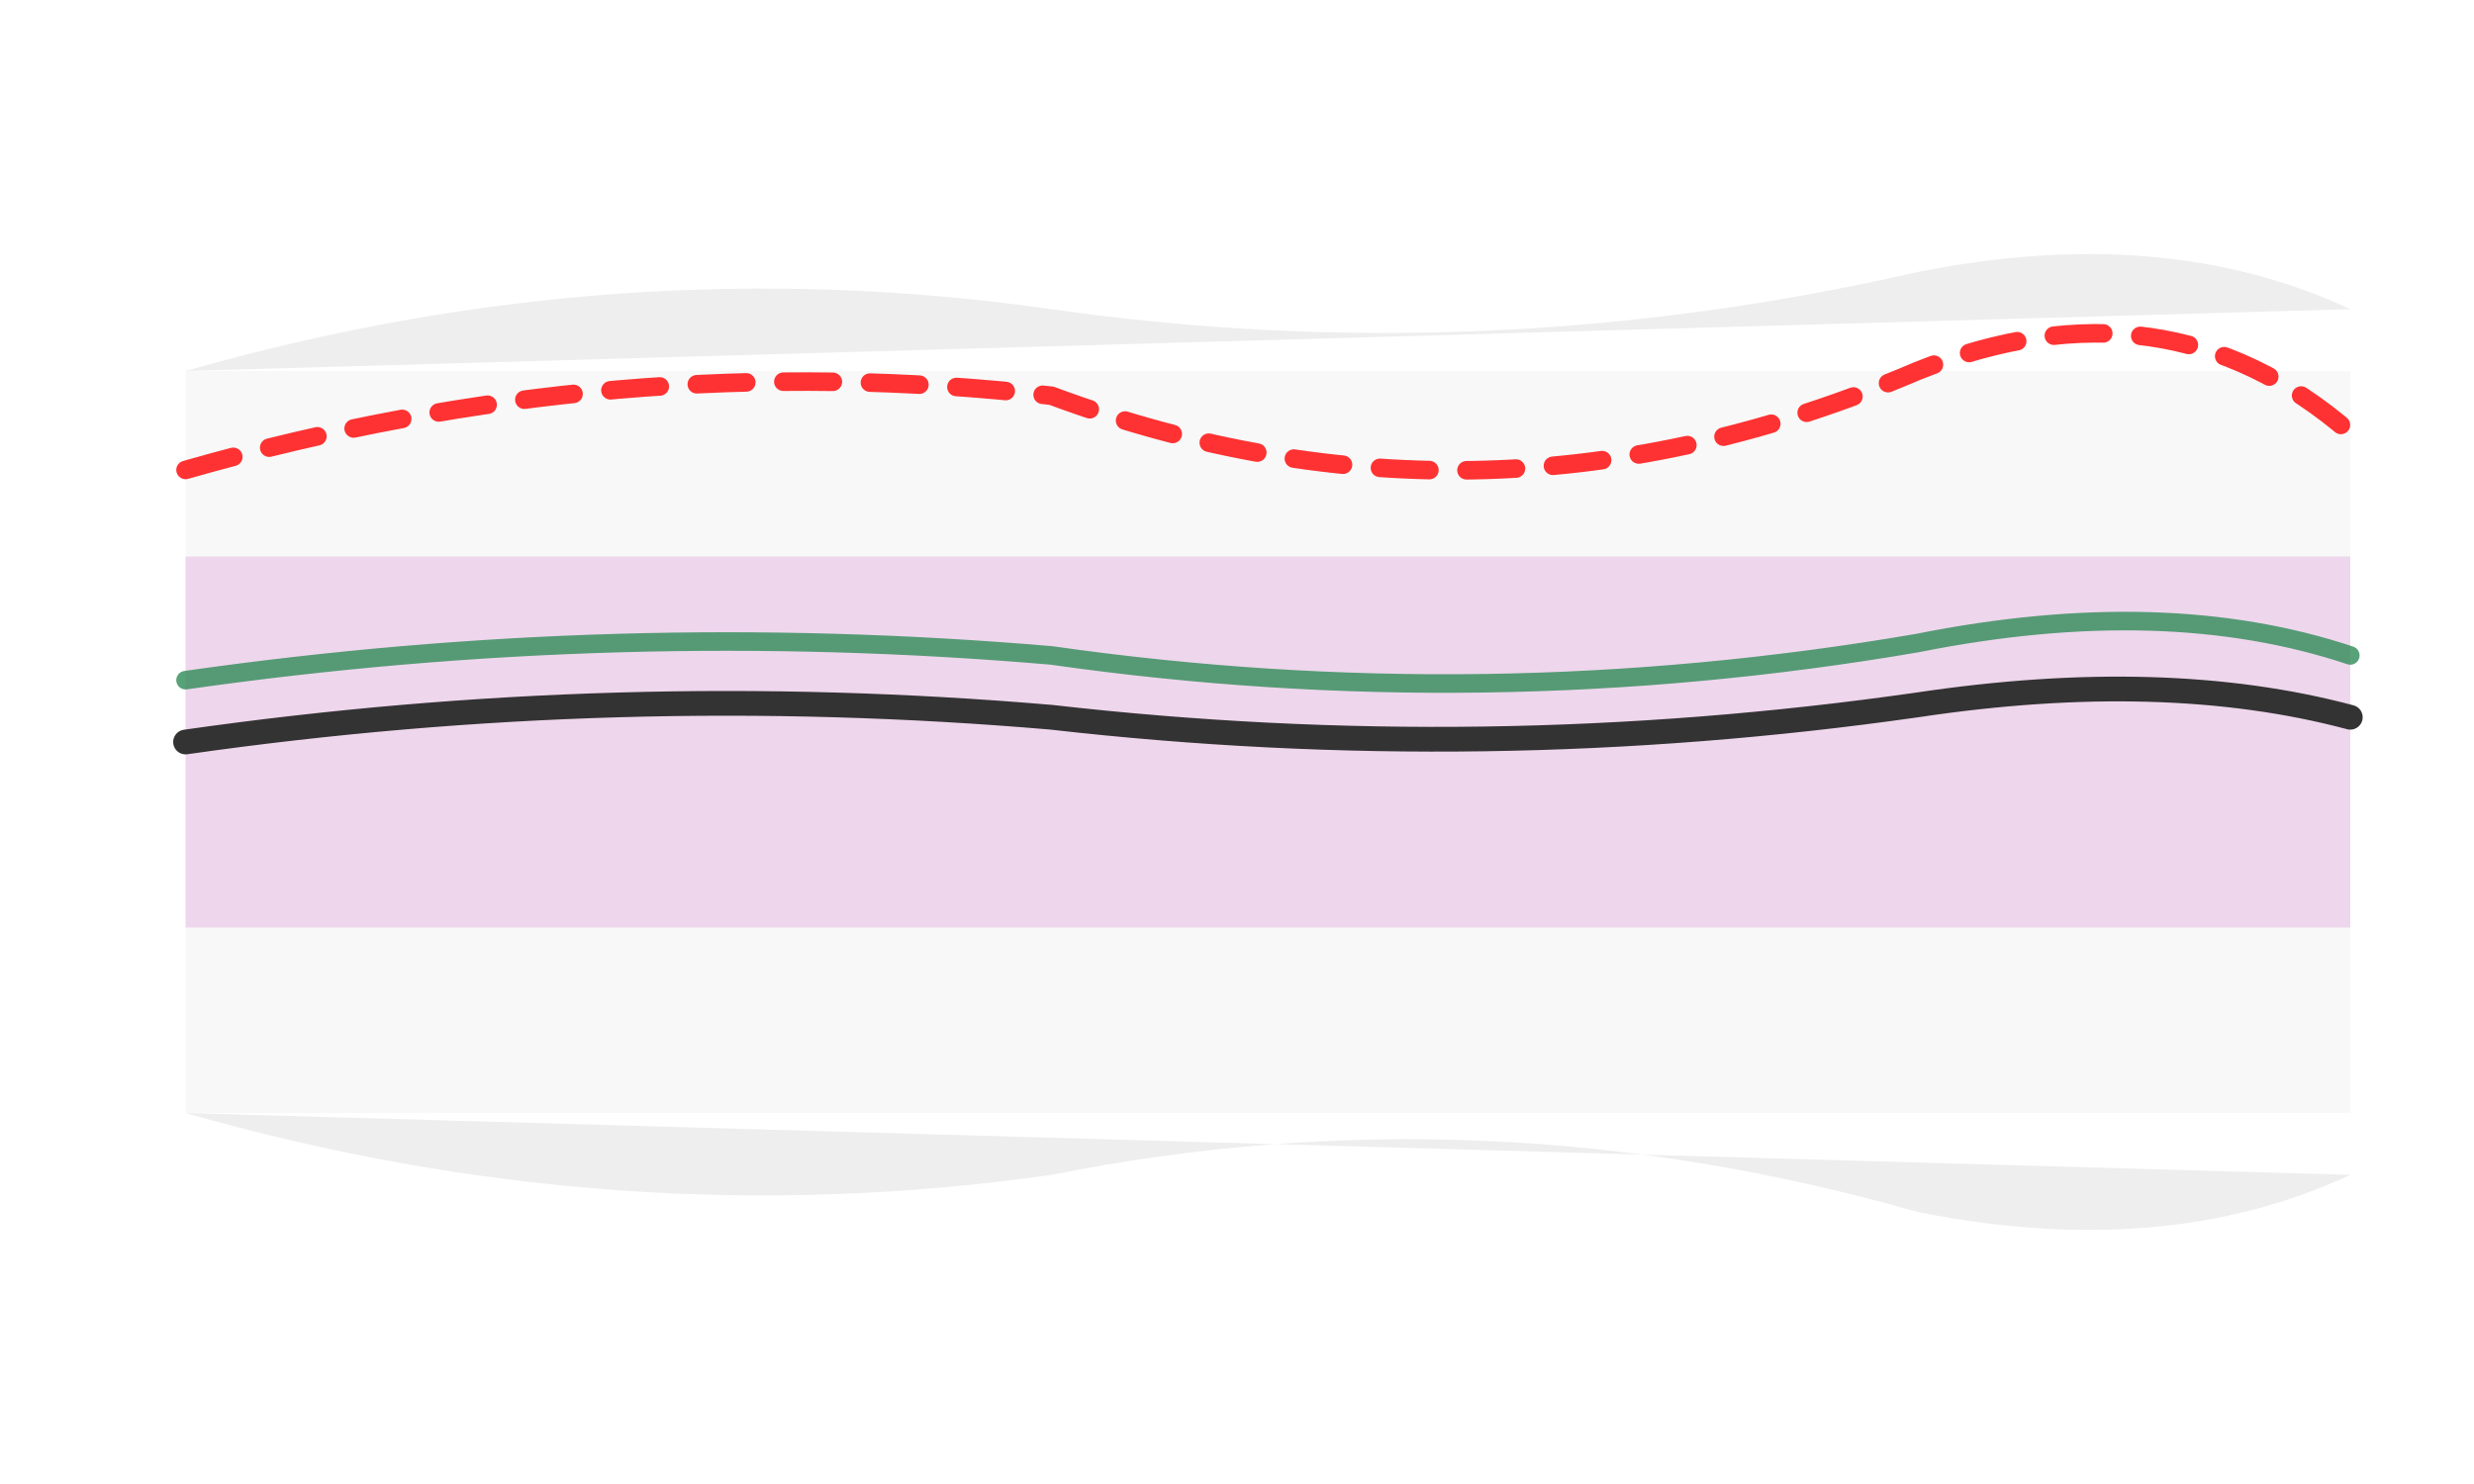
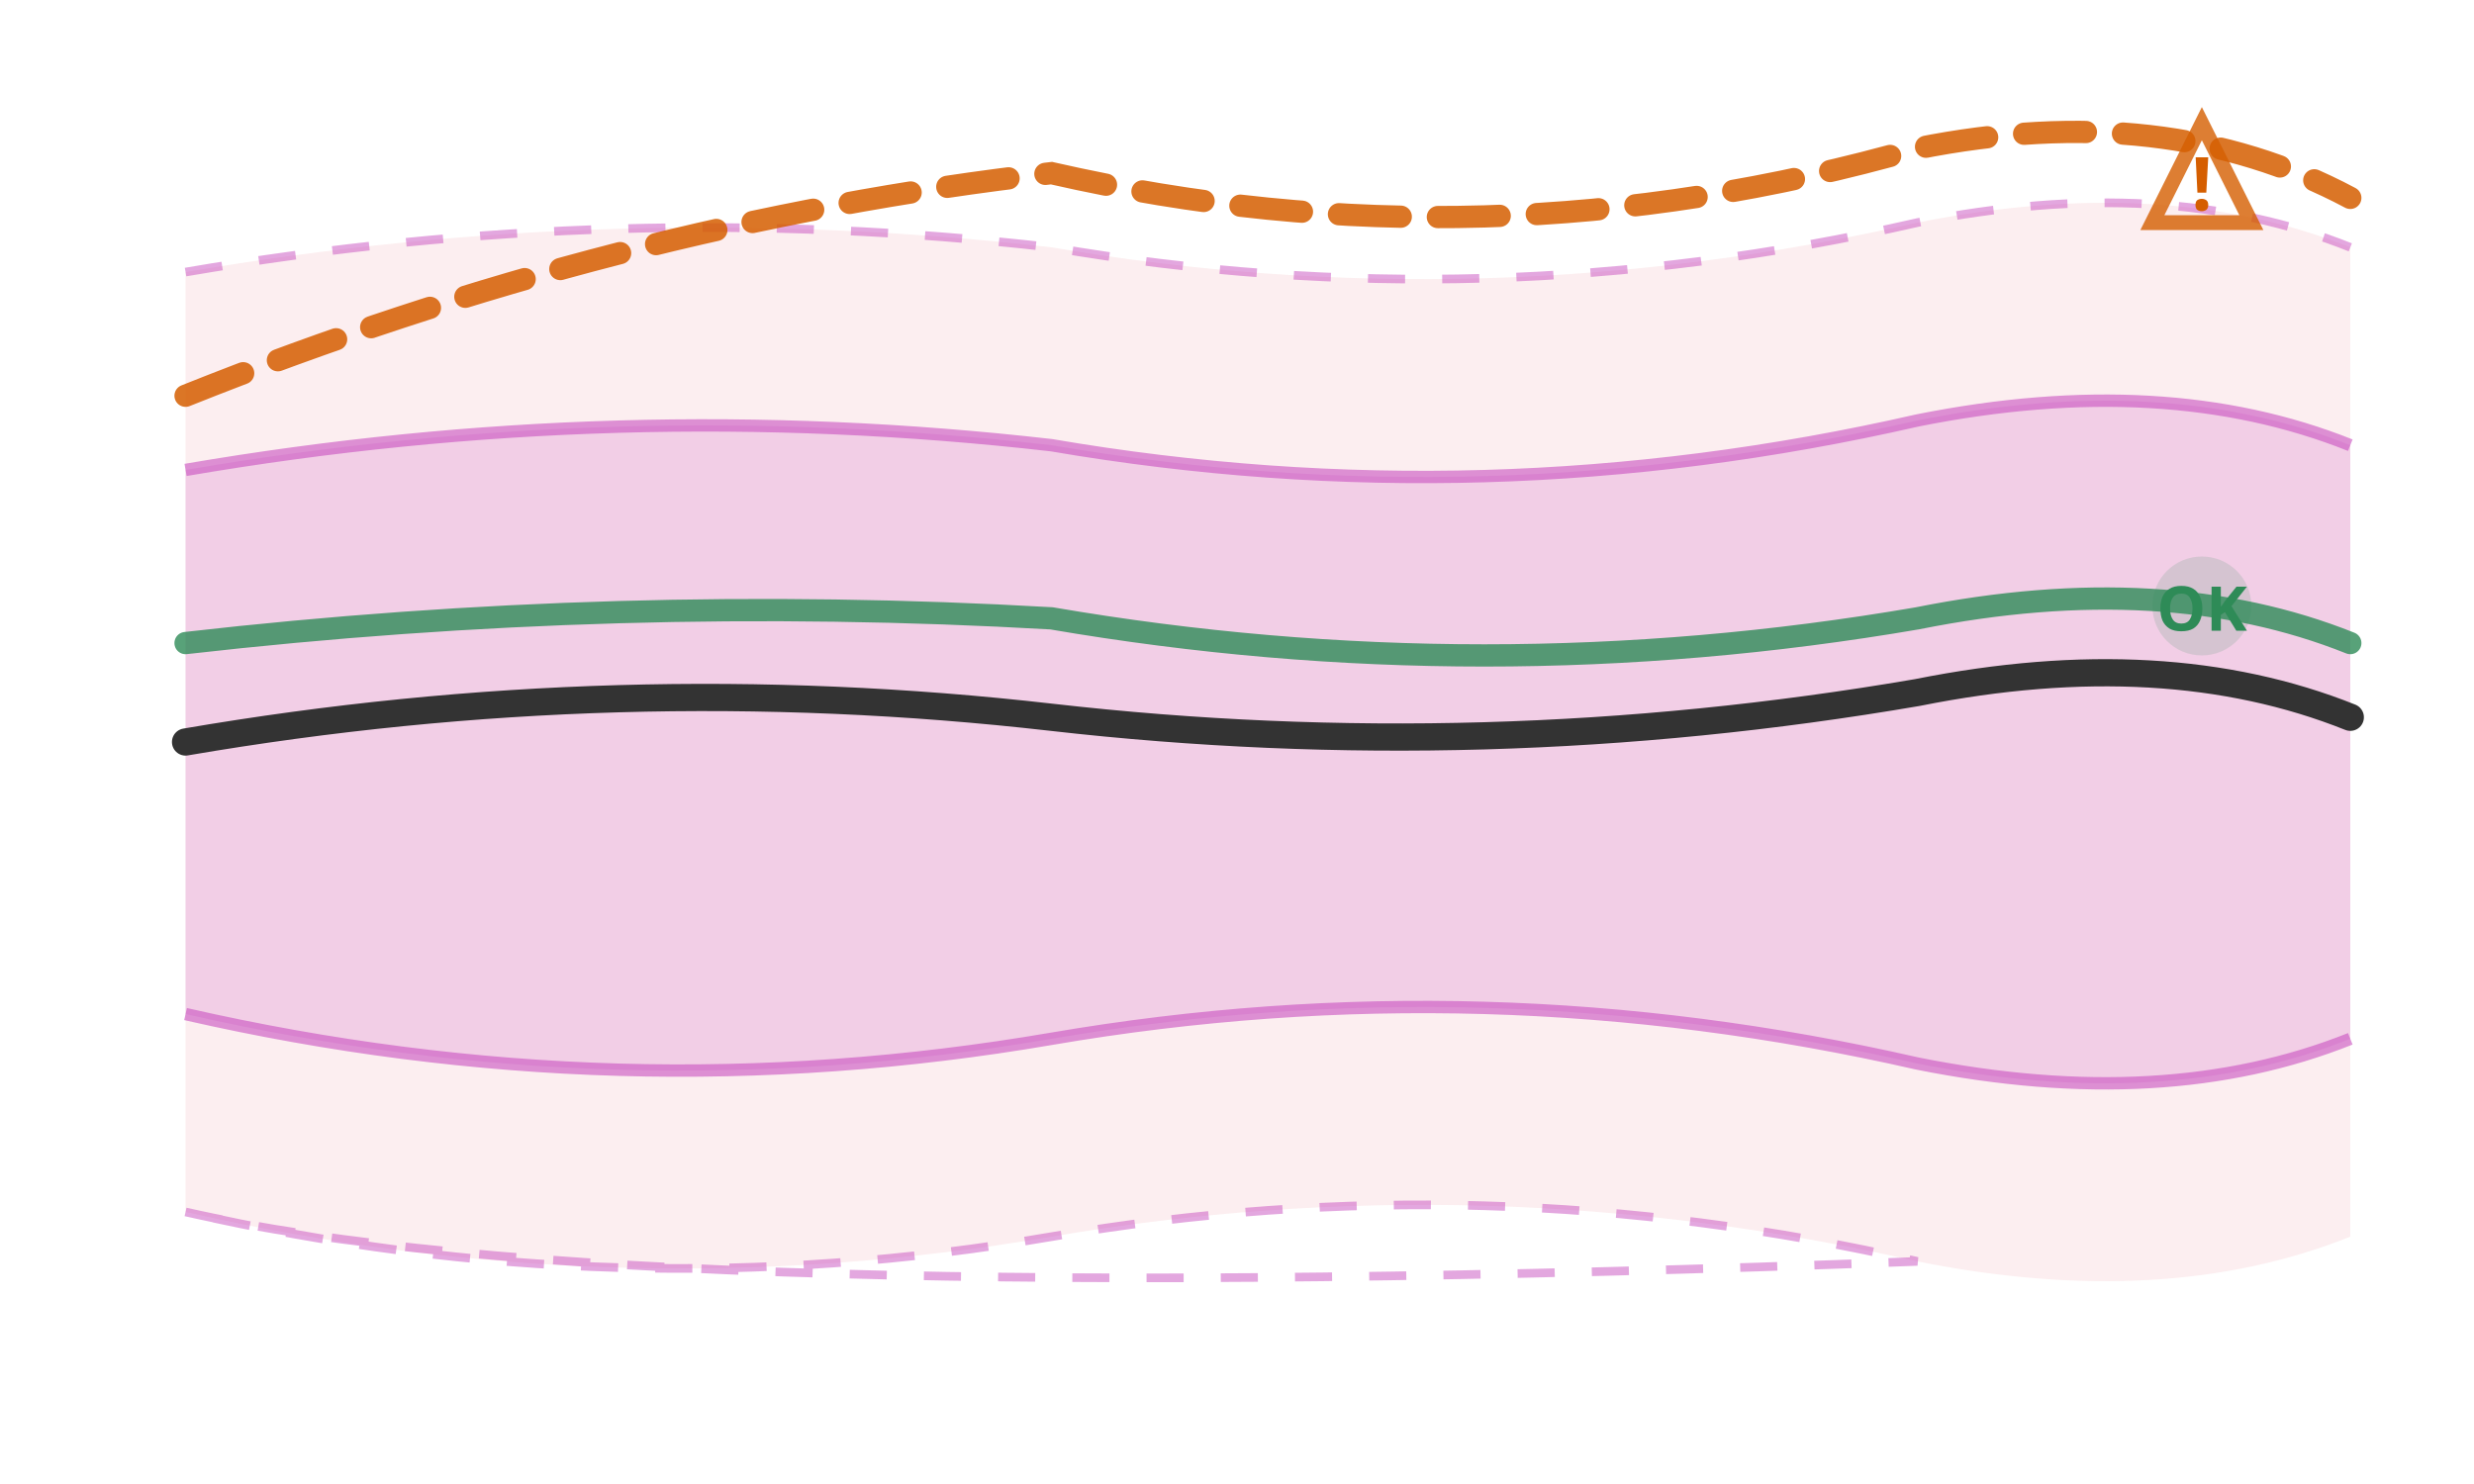
<svg xmlns="http://www.w3.org/2000/svg" viewBox="0 0 200 120" fill="none">
-   <path d="M15 30 Q50 20, 85 25 Q120 30, 155 22 Q175 18, 190 25" stroke="none" fill="#ddd" opacity="0.5" />
-   <path d="M15 90 Q50 100, 85 95 Q120 88, 155 98 Q175 102, 190 95" stroke="none" fill="#ddd" opacity="0.5" />
-   <rect x="15" y="30" width="175" height="60" rx="0" fill="#eee" opacity="0.4" />
-   <path d="M15 45 Q50 38, 85 42 Q120 48, 155 40 Q175 35, 190 42" stroke="none" />
-   <path d="M15 75 Q50 82, 85 78 Q120 72, 155 80 Q175 85, 190 78" stroke="none" />
-   <rect x="15" y="45" width="175" height="30" rx="0" fill="#c850c0" opacity="0.2" />
-   <path d="M15 60 Q50 55, 85 58 Q120 62, 155 57 Q175 54, 190 58" stroke="#333" stroke-width="2" stroke-linecap="round" />
-   <path d="M15 55 Q50 50, 85 53 Q120 58, 155 52 Q175 48, 190 53" stroke="#2E8B57" stroke-width="1.5" stroke-linecap="round" opacity="0.8" />
-   <path d="M15 38 Q50 28, 85 32 Q120 45, 155 30 Q175 22, 190 35" stroke="red" stroke-width="1.5" stroke-linecap="round" stroke-dasharray="4 3" opacity="0.8" />
+   <path d="M15 22 Q50 16, 85 20 Q120 26, 155 18 Q175 14, 190 20            L190 100 Q175 106, 155 102 Q120 94, 85 100 Q50 106, 15 98 Z" fill="#f5c6cb" opacity="0.3" />
+   <path d="M15 38 Q50 32, 85 36 Q120 42, 155 34 Q175 30, 190 36            L190 84 Q175 90, 155 86 Q120 78, 85 84 Q50 90, 15 82 Z" fill="#c850c0" opacity="0.2" />
+   <path d="M15 22 Q50 16, 85 20 Q120 26, 155 18 Q175 14, 190 20" stroke="#c850c0" stroke-width="0.7" stroke-dasharray="3,3" opacity="0.5" />
+   <path d="M15 98 Q50 106, 155 102 Q120 94, 85 100 Q50 106, 15 98" stroke="#c850c0" stroke-width="0.7" stroke-dasharray="3,3" opacity="0.5" />
+   <path d="M15 38 Q50 32, 85 36 Q120 42, 155 34 Q175 30, 190 36" stroke="#c850c0" stroke-width="1" opacity="0.6" />
+   <path d="M15 82 Q50 90, 85 84 Q120 78, 155 86 Q175 90, 190 84" stroke="#c850c0" stroke-width="1" opacity="0.6" />
+   <path d="M15 60 Q50 54, 85 58 Q120 62, 155 56 Q175 52, 190 58" stroke="#333" stroke-width="2.2" stroke-linecap="round" />
+   <path d="M15 52 Q50 48, 85 50 Q120 56, 155 50 Q175 46, 190 52" stroke="#2E8B57" stroke-width="1.8" stroke-linecap="round" opacity="0.8" />
+   <circle cx="178" cy="49" r="4" fill="#2E8B57" opacity="0.15" />
+   <text x="178" y="51" text-anchor="middle" font-size="5" fill="#2E8B57" font-family="sans-serif" font-weight="bold">OK</text>
+   <path d="M15 32 Q50 18, 85 14 Q120 22, 155 12 Q175 8, 190 16" stroke="#D55E00" stroke-width="1.8" stroke-linecap="round" stroke-dasharray="5,3" opacity="0.85" />
+   <polygon points="178,10 174,18 182,18" fill="none" stroke="#D55E00" stroke-width="1.2" opacity="0.8" />
+   <text x="178" y="17" text-anchor="middle" font-size="6" fill="#D55E00" font-family="sans-serif" font-weight="bold">!</text>
</svg>
